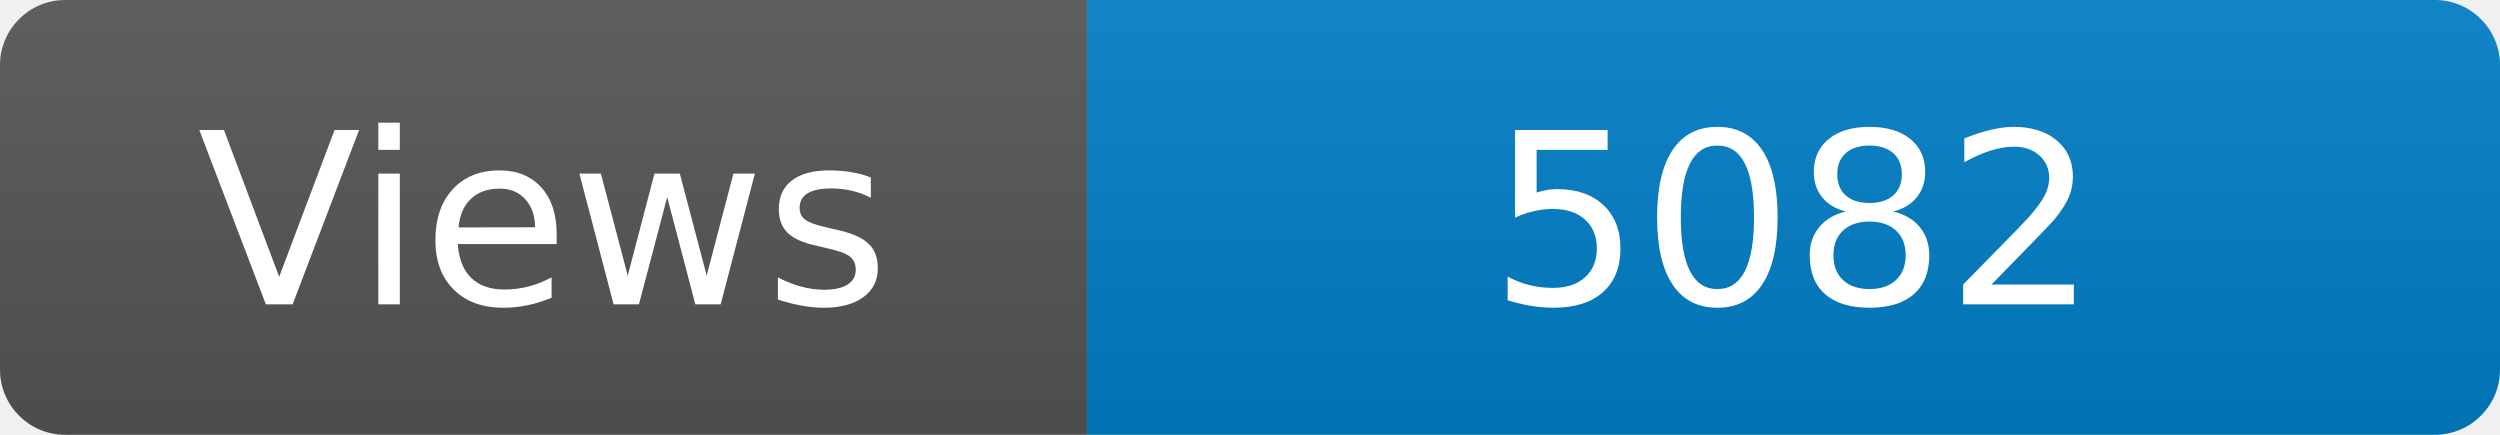
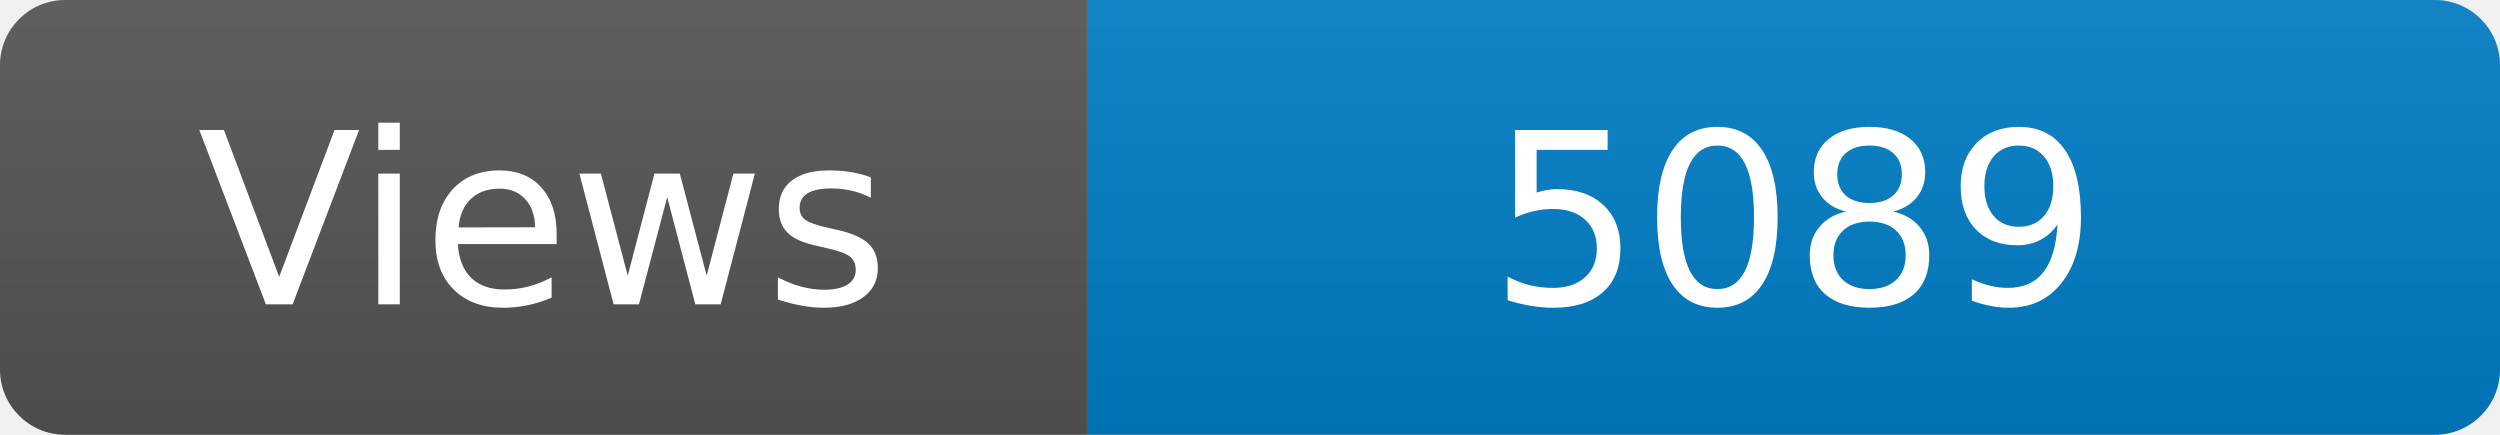
<svg xmlns="http://www.w3.org/2000/svg" width="115" height="20" role="img" aria-label="Maintained?: yes">
  <linearGradient id="s" x2="0" y2="100%">
    <stop offset="0" stop-color="#bbb" stop-opacity=".1" />
    <stop offset="1" stop-opacity=".1" />
  </linearGradient>
  <clipPath id="r">
    <rect width="115" height="20" rx="3" fill="#fff" />
  </clipPath>
  <g clip-path="url(#r)">
    <rect width="50" height="20" fill="#555" />
    <rect x="50" width="160" height="20" fill="#007ec6" />
    <rect width="115" height="20" fill="url(#s)" />
  </g>
  <g fill="#fff" text-anchor="middle" font-family="Verdana,Geneva,DejaVu Sans,sans-serif" font-size="110">
    <text x="250" y="140" transform="scale(.1)" fill="#fff">Views</text>
-     <text x="825" y="140" transform="scale(.1)" fill="#fff">5082</text>
+     <text x="825" y="140" transform="scale(.1)" fill="#fff">5089</text>
  </g>
</svg>
